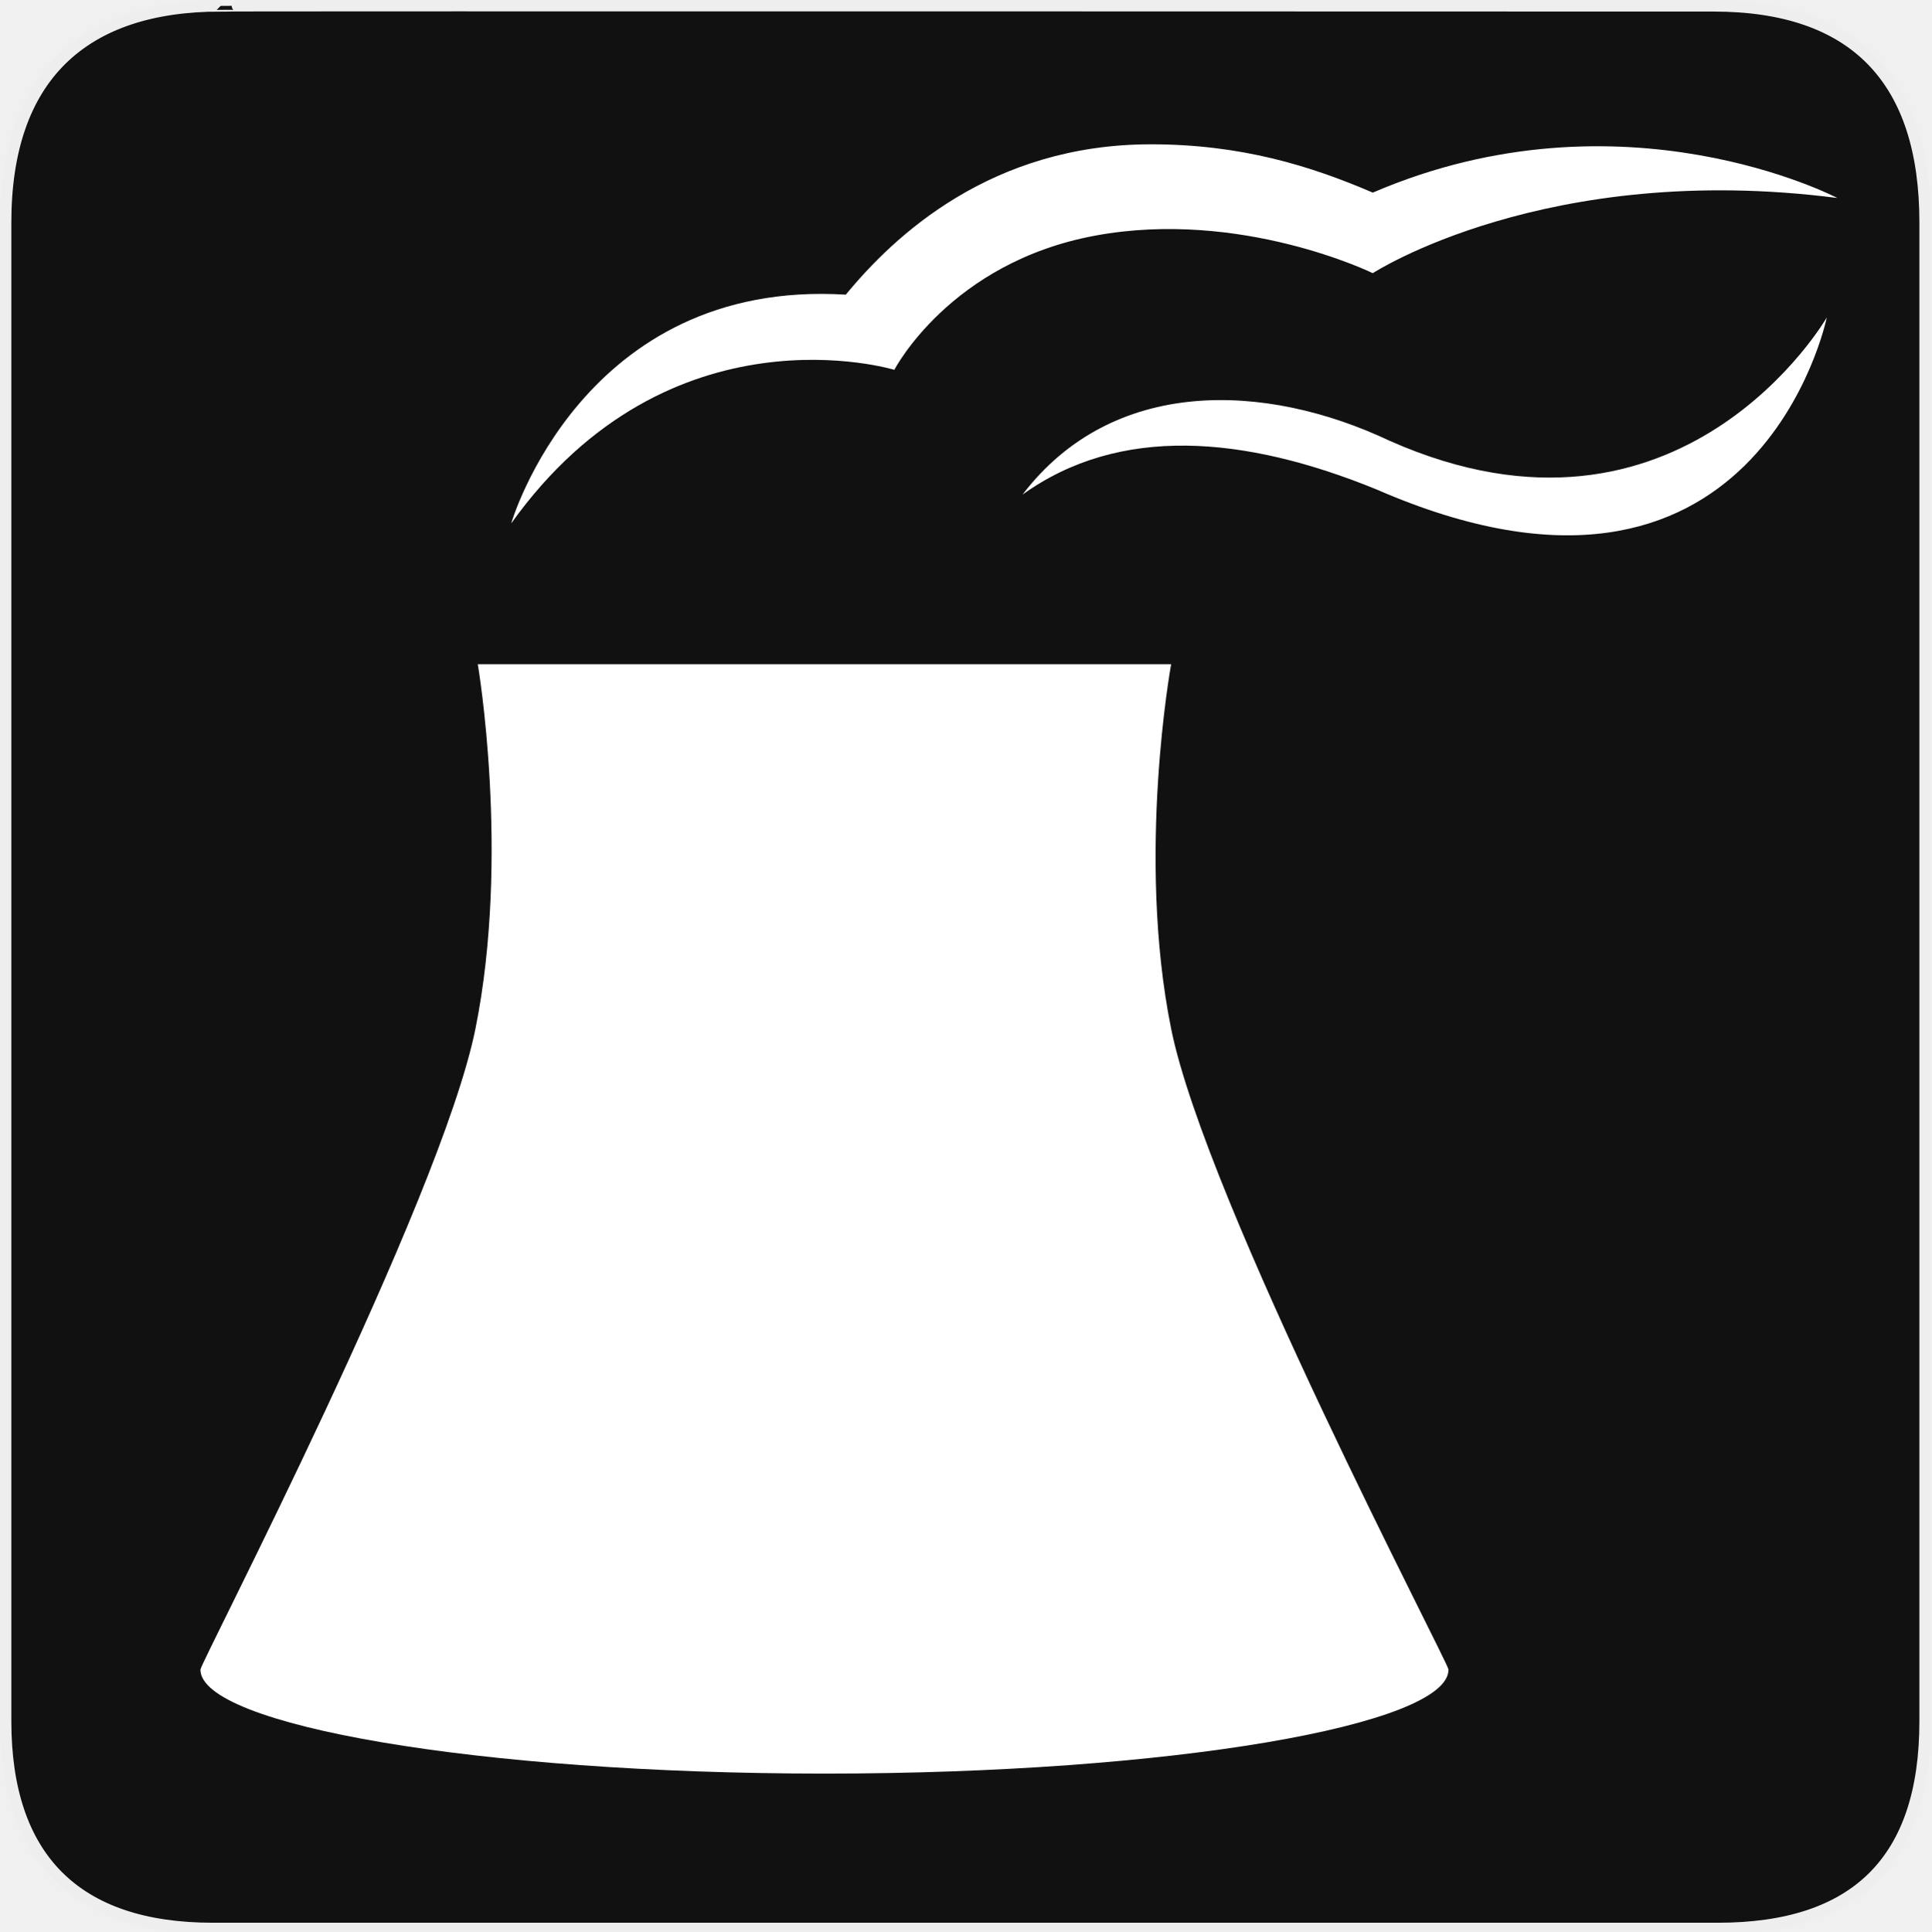
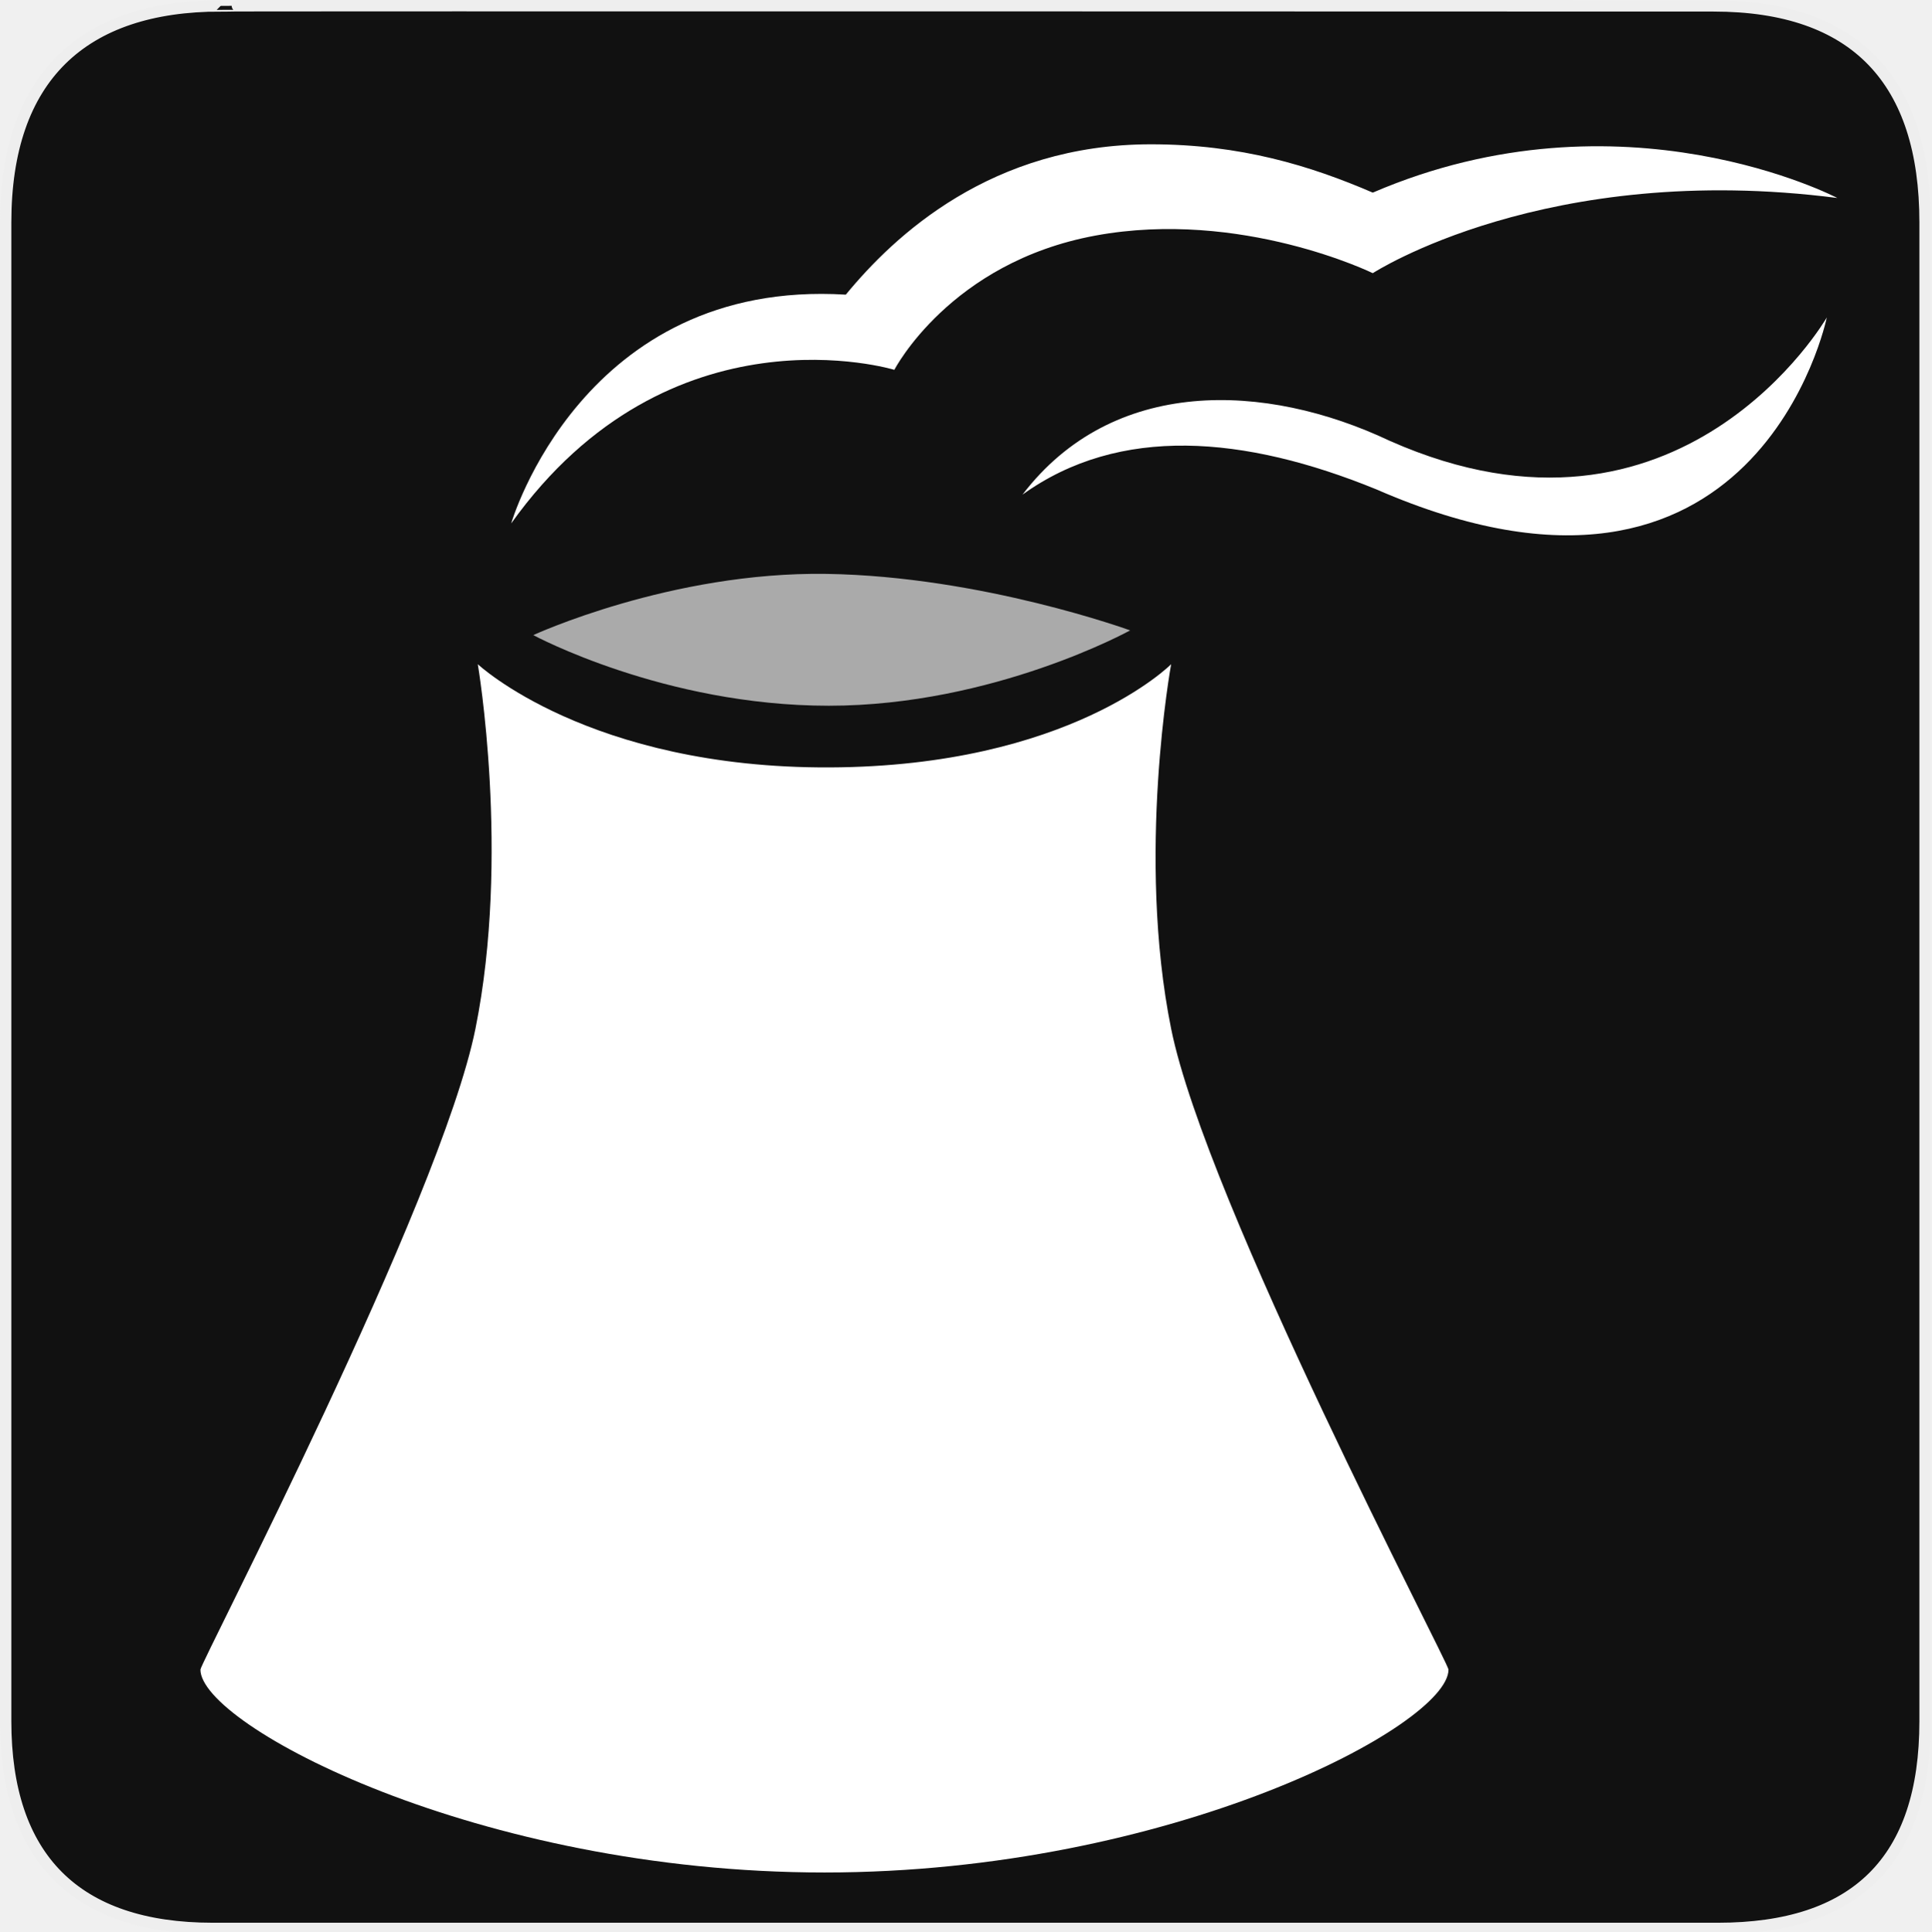
<svg xmlns="http://www.w3.org/2000/svg" version="1.0" width="580" height="580" id="svg2">
  <defs id="defs4">
    <style type="text/css" id="style6">
   
    .fil0 {fill:#EF7900}
   
  </style>
  </defs>
  <g id="g1327">
    <path d="M 66.275,1.768 C 24.94,1.768 1.704,23.139 1.704,66.804 L 1.704,516.927 C 1.704,557.771 22.598,579.156 63.896,579.156 L 515.92,579.156 C 557.227,579.156 578.149,558.84 578.149,516.927 L 578.149,66.804 C 578.149,24.203 557.227,1.768 514.627,1.768 C 514.624,1.768 66.133,1.625 66.275,1.768 z" style="fill:#111111;stroke:#eeeeee;stroke-width:3.408" id="path1329" />
  </g>
  <path d="m 412.286,57.849 c -18.742,-8.063 -39.566,-14.514 -66.638,-14.514 -47.896,0 -77.05,27.416 -91.627,45.156 -79.132,-4.838 -100.503,68.709 -100.503,68.709 47.674,-66.722 115.08,-46.131 115.08,-46.131 0,0 16.659,-32.254 60.39,-40.317 43.731,-8.063 83.297,11.289 83.297,11.289 0,0 52.061,-33.867 139.522,-22.578 0,0 -64.555,-33.867 -139.522,-1.613 z" id="path5" style="fill:#ffffff;fill-opacity:1;stroke:none" />
-   <path d="m 351.731,308.973 c -10.517,-52.077 0,-109.496 0,-109.496 l -102.64,0 -105.602,0 c 0,0 9.809,57.419 -0.707,109.496 -10.517,52.077 -82.59,190.373 -82.59,192.455 0,16.659 83.297,31.236 187.418,31.236 104.121,0 187.418,-14.577 187.418,-31.236 0,-2.082 -72.78,-140.378 -83.297,-192.455 z" id="path7" style="fill:#ffffff;fill-opacity:1;stroke:none" />
+   <path d="m 351.731,308.973 c -10.517,-52.077 0,-109.496 0,-109.496 0,0 -30.417,30.719 -102.64,31 -72.224,0.281 -105.602,-31 -105.602,-31 0,0 9.809,57.419 -0.707,109.496 -10.517,52.077 -82.59,190.373 -82.59,192.455 0,16.659 83.297,60.935 187.418,60.935 104.121,0 187.418,-44.275 187.418,-60.935 0,-2.082 -72.78,-140.378 -83.297,-192.455 z" id="path7" style="fill:#ffffff;fill-opacity:1;stroke:none" />
  <path d="m 417.451,132.426 c 87.462,38.705 131.193,-37.092 131.193,-37.092 0,0 -20.824,101.6 -135.357,51.606 -39.566,-16.127 -77.05,-19.352 -106.204,1.613 27.072,-35.479 72.885,-33.867 110.368,-16.127 z" id="path9" style="fill:#ffffff;fill-opacity:1;stroke:none" />
+   <path style="opacity:0.643;fill:#ffffff;fill-opacity:1;fill-rule:evenodd;stroke:none;stroke-width:1px;stroke-linecap:butt;stroke-linejoin:miter;stroke-opacity:1" d="m 160.16,190.738 c 0,0 41.366,-19.092 88.035,-18.385 46.669,0.707 91.217,16.971 91.217,16.971 0,0 -41.012,22.627 -90.51,22.627 -49.497,0 -88.742,-21.213 -88.742,-21.213 z" id="path4144" />
</svg>
